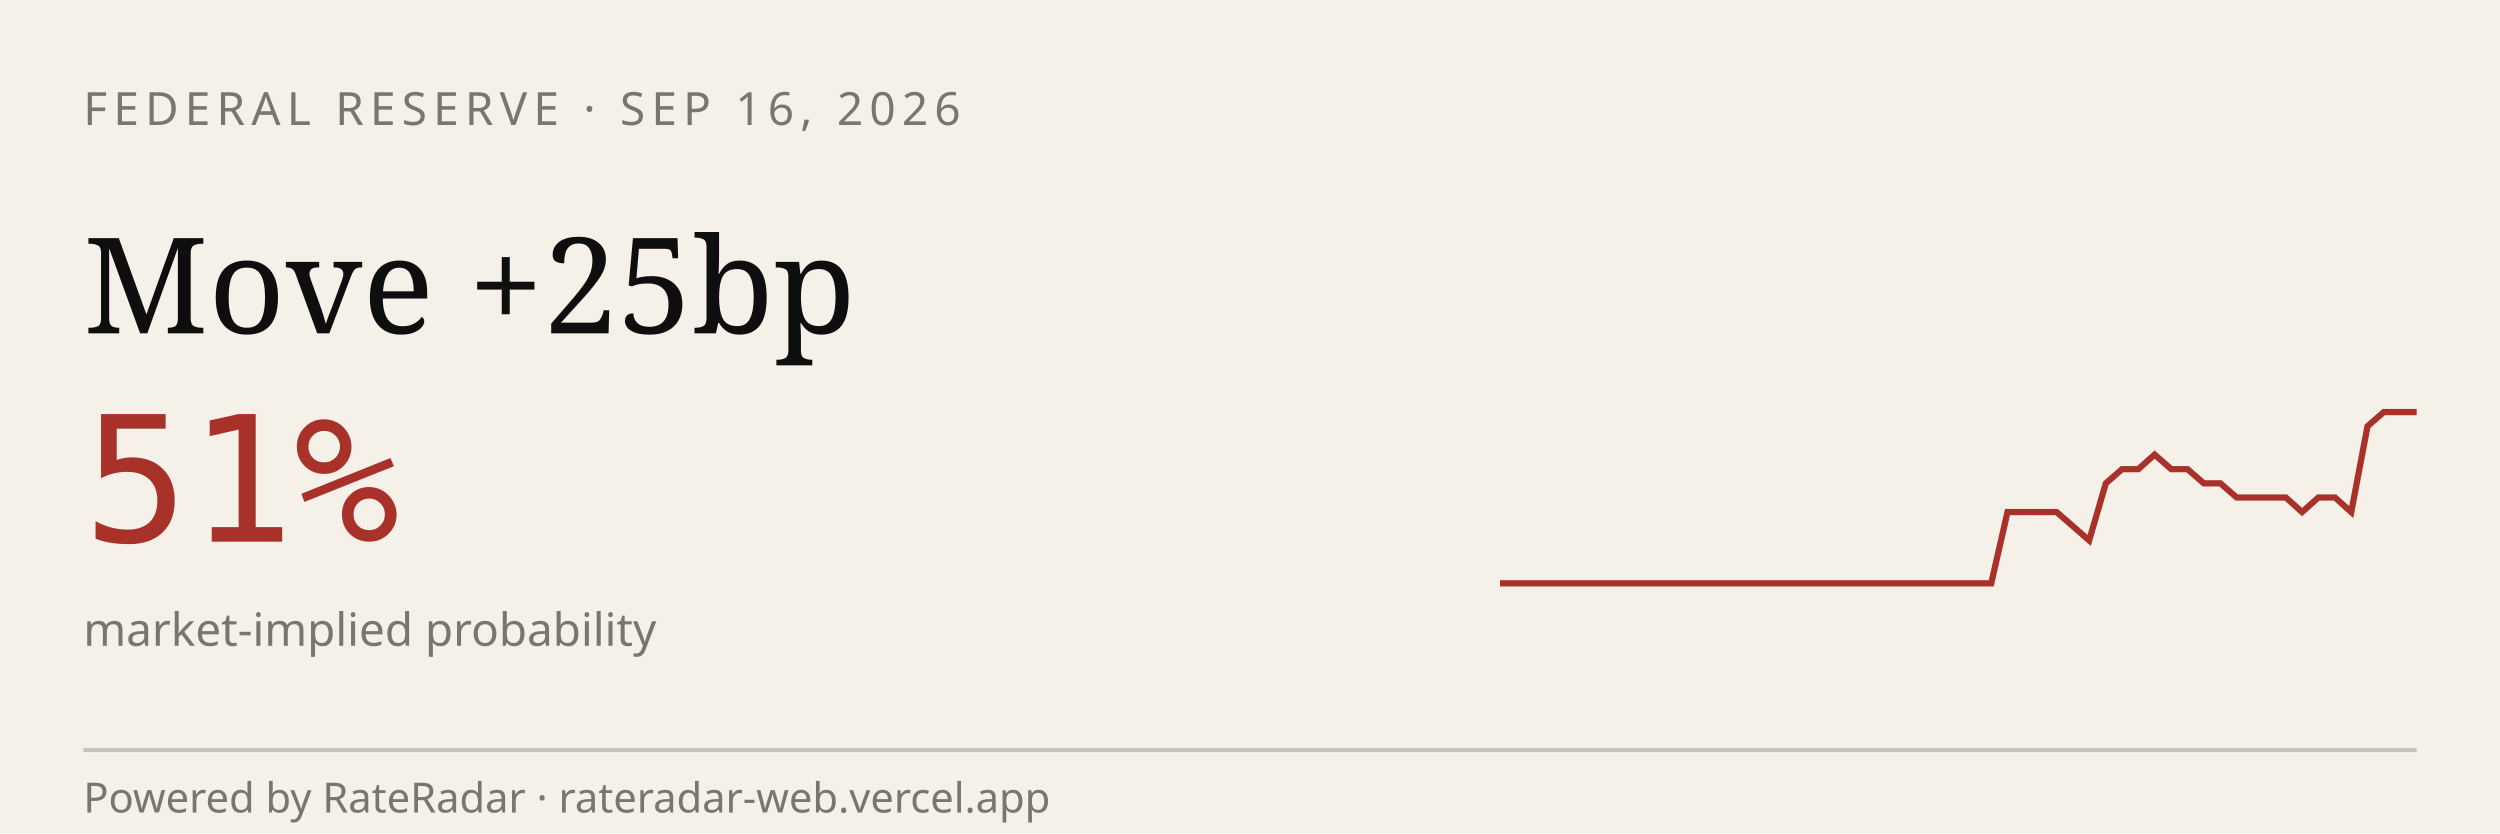
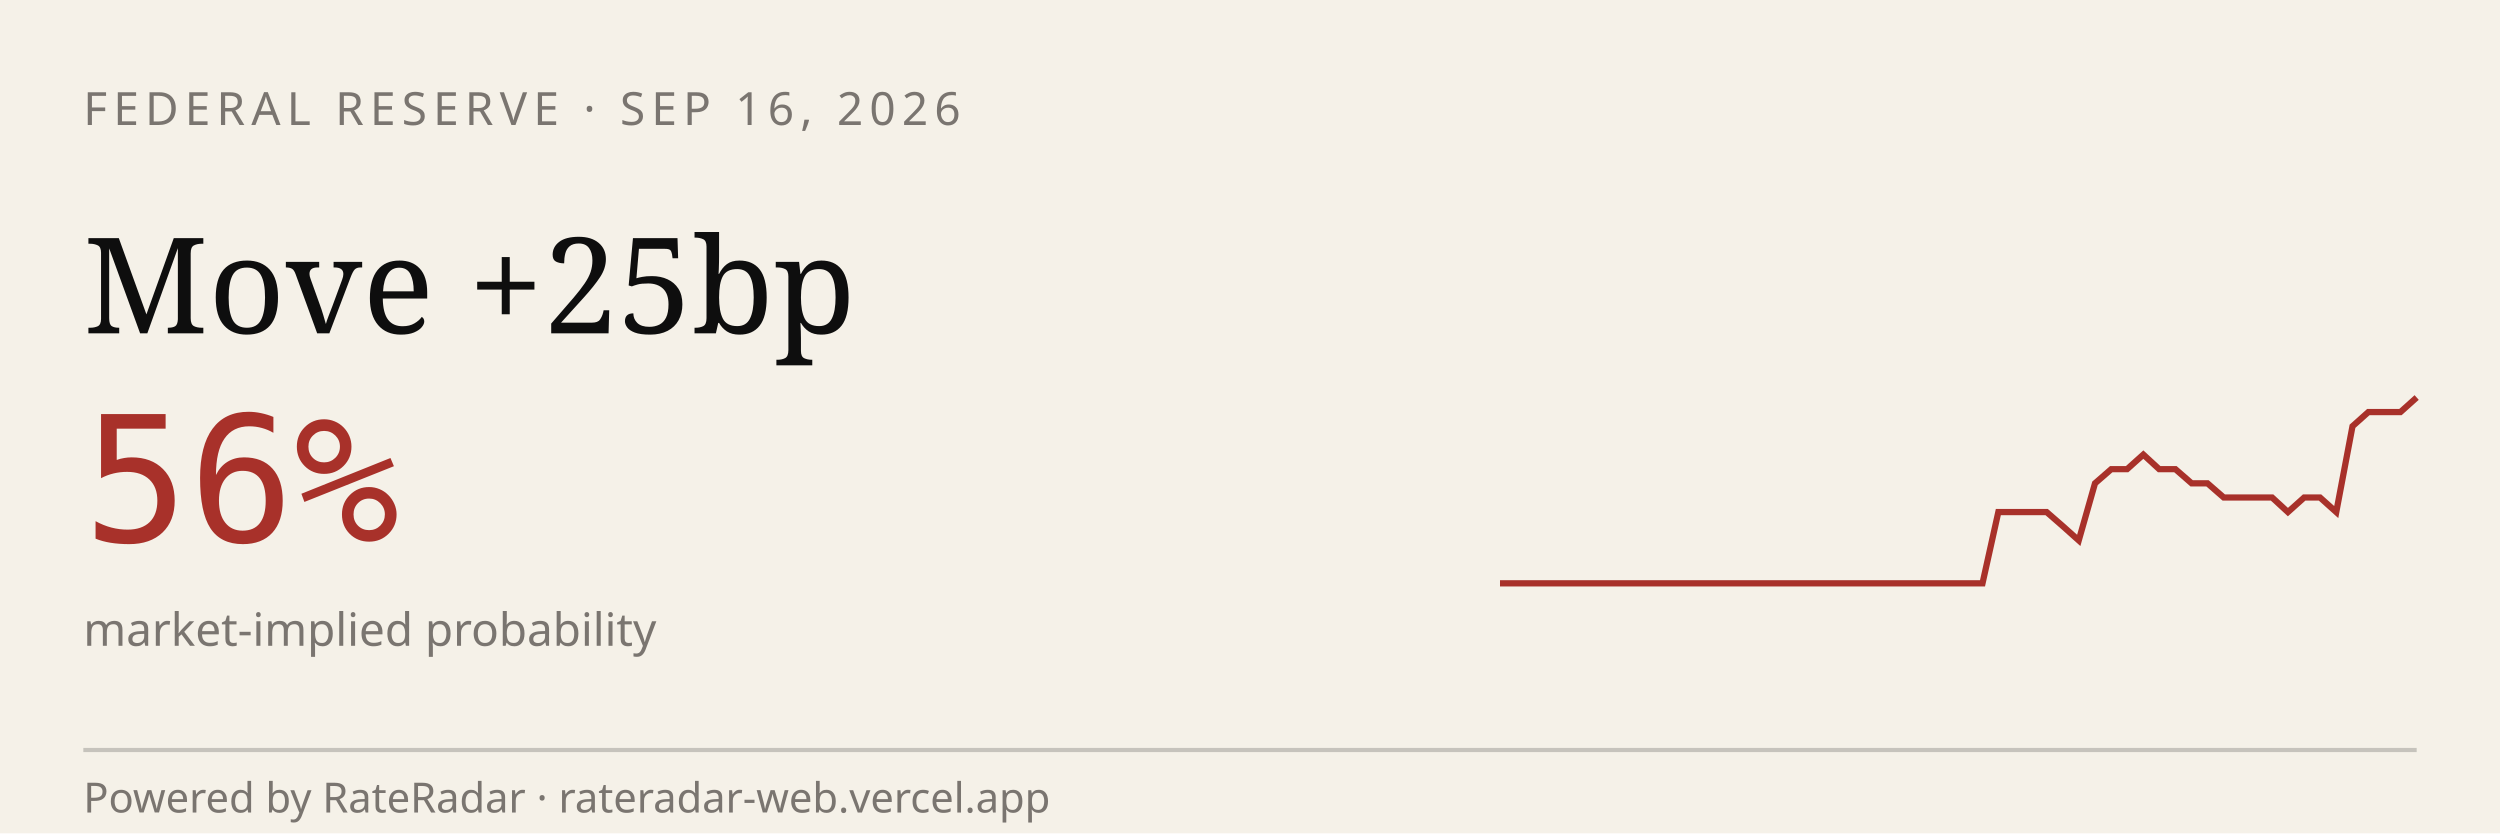
<svg xmlns="http://www.w3.org/2000/svg" viewBox="0 0 600 200" width="600" height="200" role="img" aria-label="RateRadar live odds for FED 2026-09-16">
  <rect width="600" height="200" fill="#F5F1E8" />
  <text x="20" y="30" font-family="sans-serif" font-size="11" letter-spacing="1.5" fill="#7A7570">FEDERAL RESERVE · SEP 16, 2026</text>
  <text x="20" y="80" font-family="Georgia, serif" font-size="32" fill="#0E0E0E">Move +25bp</text>
-   <text x="20" y="130" font-family="monospace" font-size="42" fill="#A8312A">51%</text>
+   <text x="20" y="130" font-family="monospace" font-size="42" fill="#A8312A">56%</text>
  <text x="20" y="155" font-family="sans-serif" font-size="11" fill="#7A7570">market-implied probability</text>
-   <path d="M 360.0,140.0 L 363.9,140.0 L 367.9,140.0 L 371.8,140.0 L 375.7,140.0 L 379.6,140.0 L 383.6,140.0 L 387.5,140.0 L 391.4,140.0 L 395.4,140.0 L 399.3,140.0 L 403.2,140.0 L 407.1,140.0 L 411.1,140.0 L 415.0,140.0 L 418.9,140.0 L 422.9,140.0 L 426.8,140.0 L 430.7,140.0 L 434.6,140.0 L 438.6,140.0 L 442.5,140.0 L 446.4,140.0 L 450.4,140.0 L 454.3,140.0 L 458.2,140.0 L 462.1,140.0 L 466.1,140.0 L 470.0,140.0 L 473.9,140.0 L 477.9,140.0 L 481.8,122.9 L 485.7,122.9 L 489.6,122.9 L 493.6,122.9 L 497.5,126.3 L 501.4,129.7 L 505.4,116.0 L 509.3,112.6 L 513.2,112.6 L 517.1,109.1 L 521.1,112.6 L 525.0,112.6 L 528.9,116.0 L 532.9,116.0 L 536.8,119.4 L 540.7,119.4 L 544.6,119.4 L 548.6,119.4 L 552.5,122.9 L 556.4,119.4 L 560.4,119.4 L 564.3,122.9 L 568.2,102.3 L 572.1,98.9 L 576.1,98.9 L 580.0,98.9" stroke="#A8312A" stroke-width="1.5" fill="none" />
+   <path d="M 360.0,140.0 L 363.9,140.0 L 367.7,140.0 L 371.6,140.0 L 375.4,140.0 L 379.3,140.0 L 383.2,140.0 L 387.0,140.0 L 390.9,140.0 L 394.7,140.0 L 398.6,140.0 L 402.5,140.0 L 406.3,140.0 L 410.2,140.0 L 414.0,140.0 L 417.9,140.0 L 421.8,140.0 L 425.6,140.0 L 429.5,140.0 L 433.3,140.0 L 437.2,140.0 L 441.1,140.0 L 444.9,140.0 L 448.8,140.0 L 452.6,140.0 L 456.5,140.0 L 460.4,140.0 L 464.2,140.0 L 468.1,140.0 L 471.9,140.0 L 475.8,140.0 L 479.6,122.9 L 483.5,122.9 L 487.4,122.9 L 491.2,122.9 L 495.1,126.3 L 498.9,129.7 L 502.8,116.0 L 506.7,112.6 L 510.5,112.6 L 514.4,109.1 L 518.2,112.6 L 522.1,112.6 L 526.0,116.0 L 529.8,116.0 L 533.7,119.4 L 537.5,119.4 L 541.4,119.4 L 545.3,119.4 L 549.1,122.9 L 553.0,119.4 L 556.8,119.4 L 560.7,122.9 L 564.6,102.3 L 568.4,98.9 L 572.3,98.9 L 576.1,98.9 L 580.0,95.4" stroke="#A8312A" stroke-width="1.5" fill="none" />
  <line x1="20" y1="180" x2="580" y2="180" stroke="#0E0E0E33" />
  <text x="20" y="195" font-family="sans-serif" font-size="10" fill="#7A7570">Powered by RateRadar · rateradar-web.vercel.app</text>
</svg>
